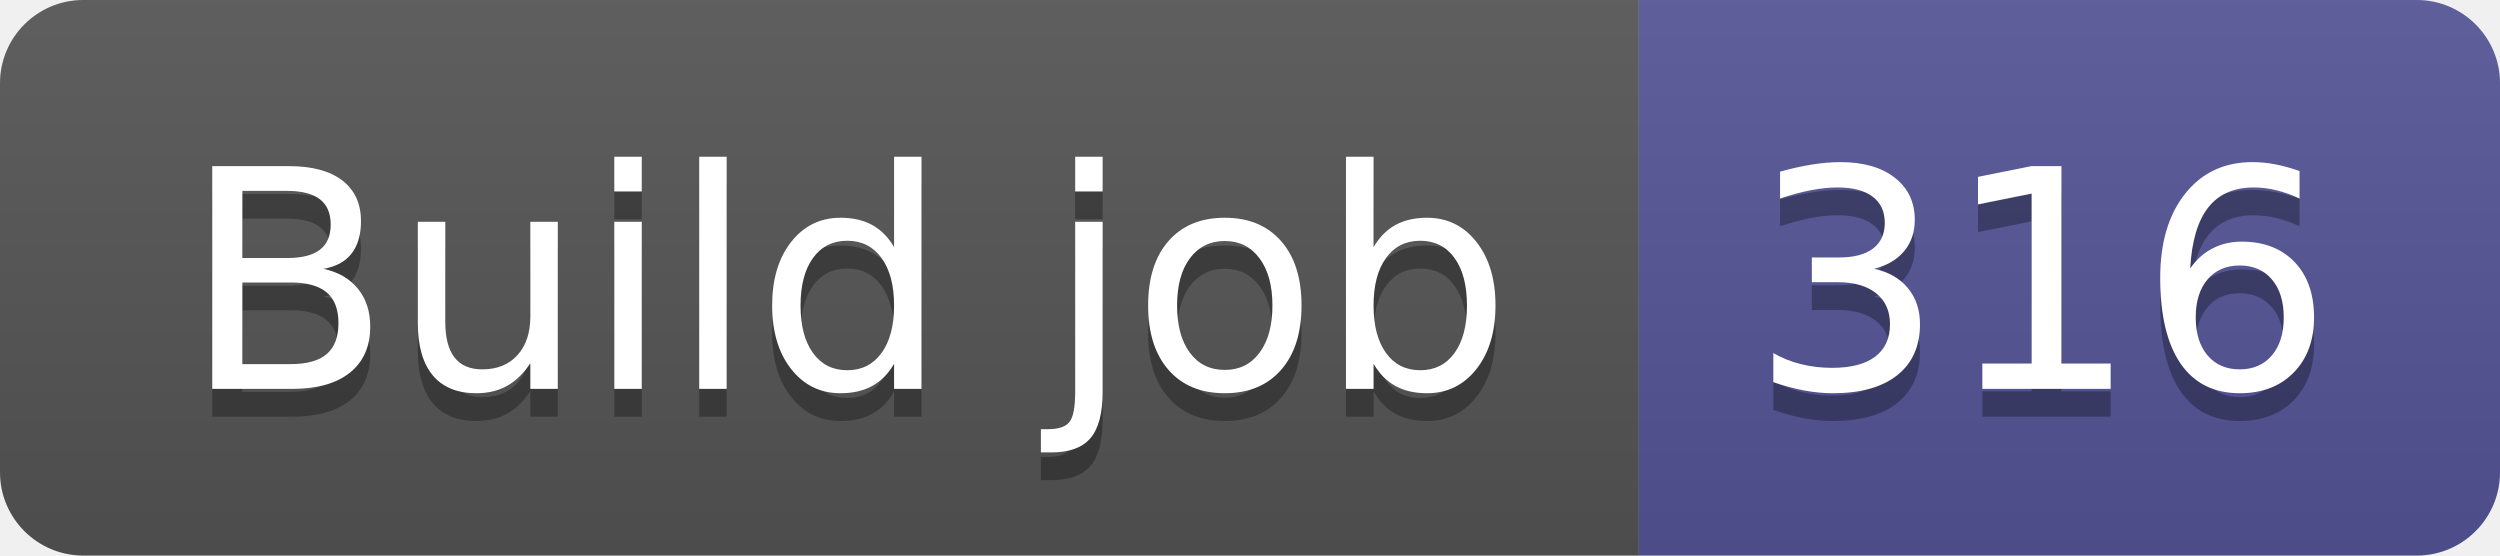
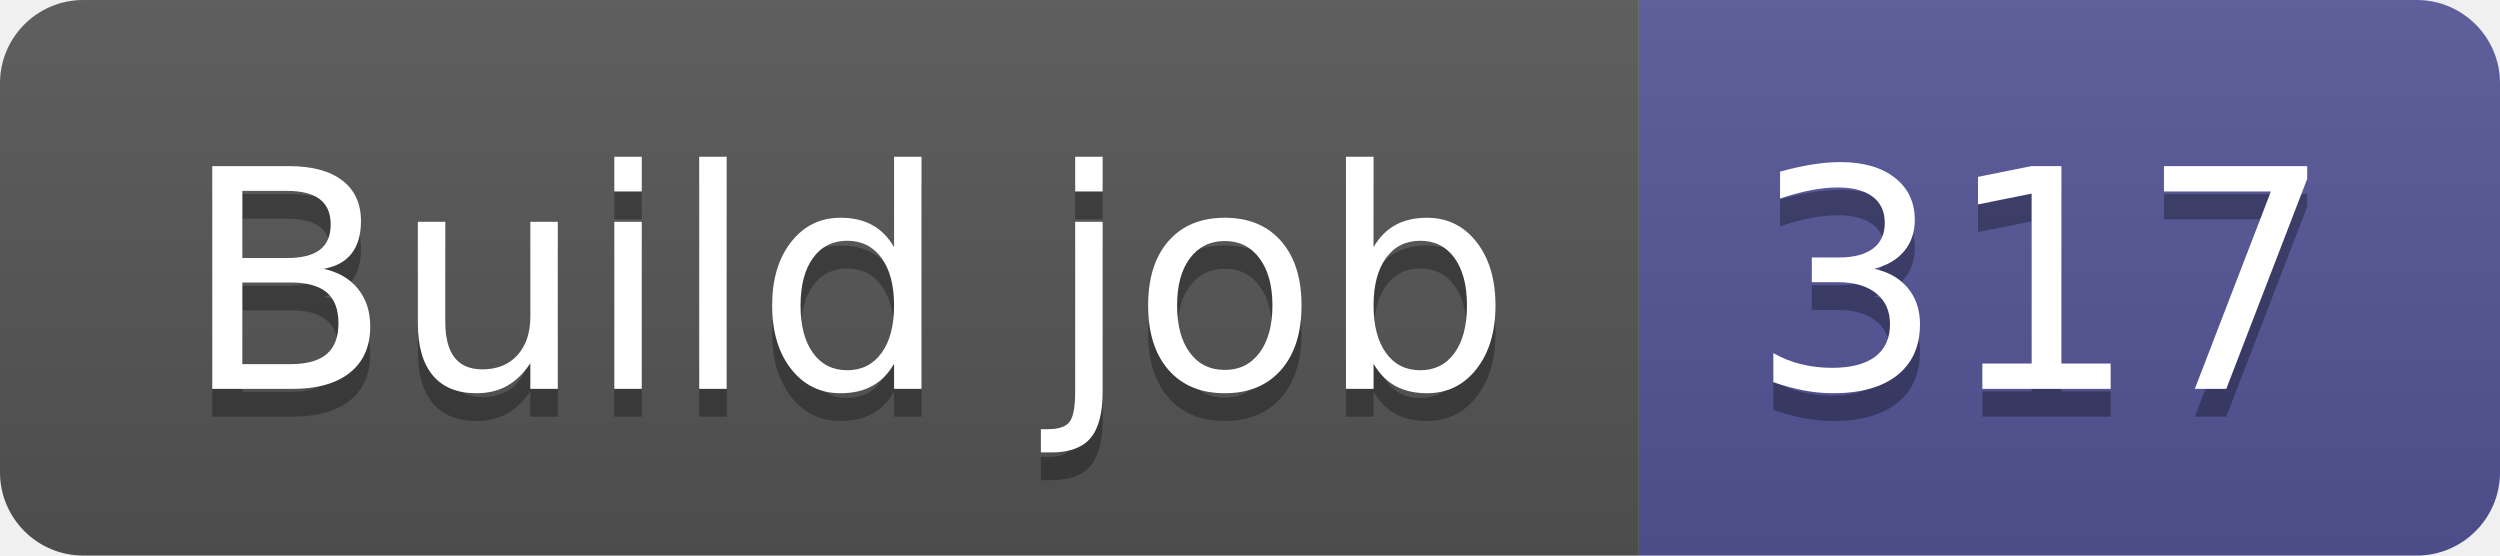
- <svg xmlns="http://www.w3.org/2000/svg" width="90" height="20" role="img" aria-label="Build job: 316">
+ <svg xmlns="http://www.w3.org/2000/svg" width="90" height="20" role="img" aria-label="Build job: 317">
  <linearGradient id="s" x2="0" y2="100%">
    <stop offset="0" stop-color="#bbb" stop-opacity=".1" />
    <stop offset="1" stop-opacity=".1" />
  </linearGradient>
  <clipPath id="r">
    <rect width="90" height="20" rx="3" fill="#fff" />
  </clipPath>
  <g clip-path="url(#r)">
    <rect width="59" height="20" fill="#555" />
    <rect x="59" width="31" height="20" fill="#535597" />
    <rect width="90" height="20" fill="url(#s)" />
  </g>
  <g fill="#fff" text-anchor="middle" font-family="Verdana,Geneva,DejaVu Sans,sans-serif" text-rendering="geometricPrecision" font-size="110">
    <text aria-hidden="true" x="305" y="150" fill="#010101" fill-opacity=".3" transform="scale(.1)" textLength="490">Build job</text>
    <text x="305" y="140" transform="scale(.1)" fill="#fff" textLength="490">Build job</text>
-     <text aria-hidden="true" x="735" y="150" fill="#010101" fill-opacity=".3" transform="scale(.1)" textLength="210">316</text>
-     <text x="735" y="140" transform="scale(.1)" fill="#fff" textLength="210">316</text>
+     <text aria-hidden="true" x="735" y="150" fill="#010101" fill-opacity=".3" transform="scale(.1)" textLength="210">317</text>
+     <text x="735" y="140" transform="scale(.1)" fill="#fff" textLength="210">317</text>
  </g>
</svg>
